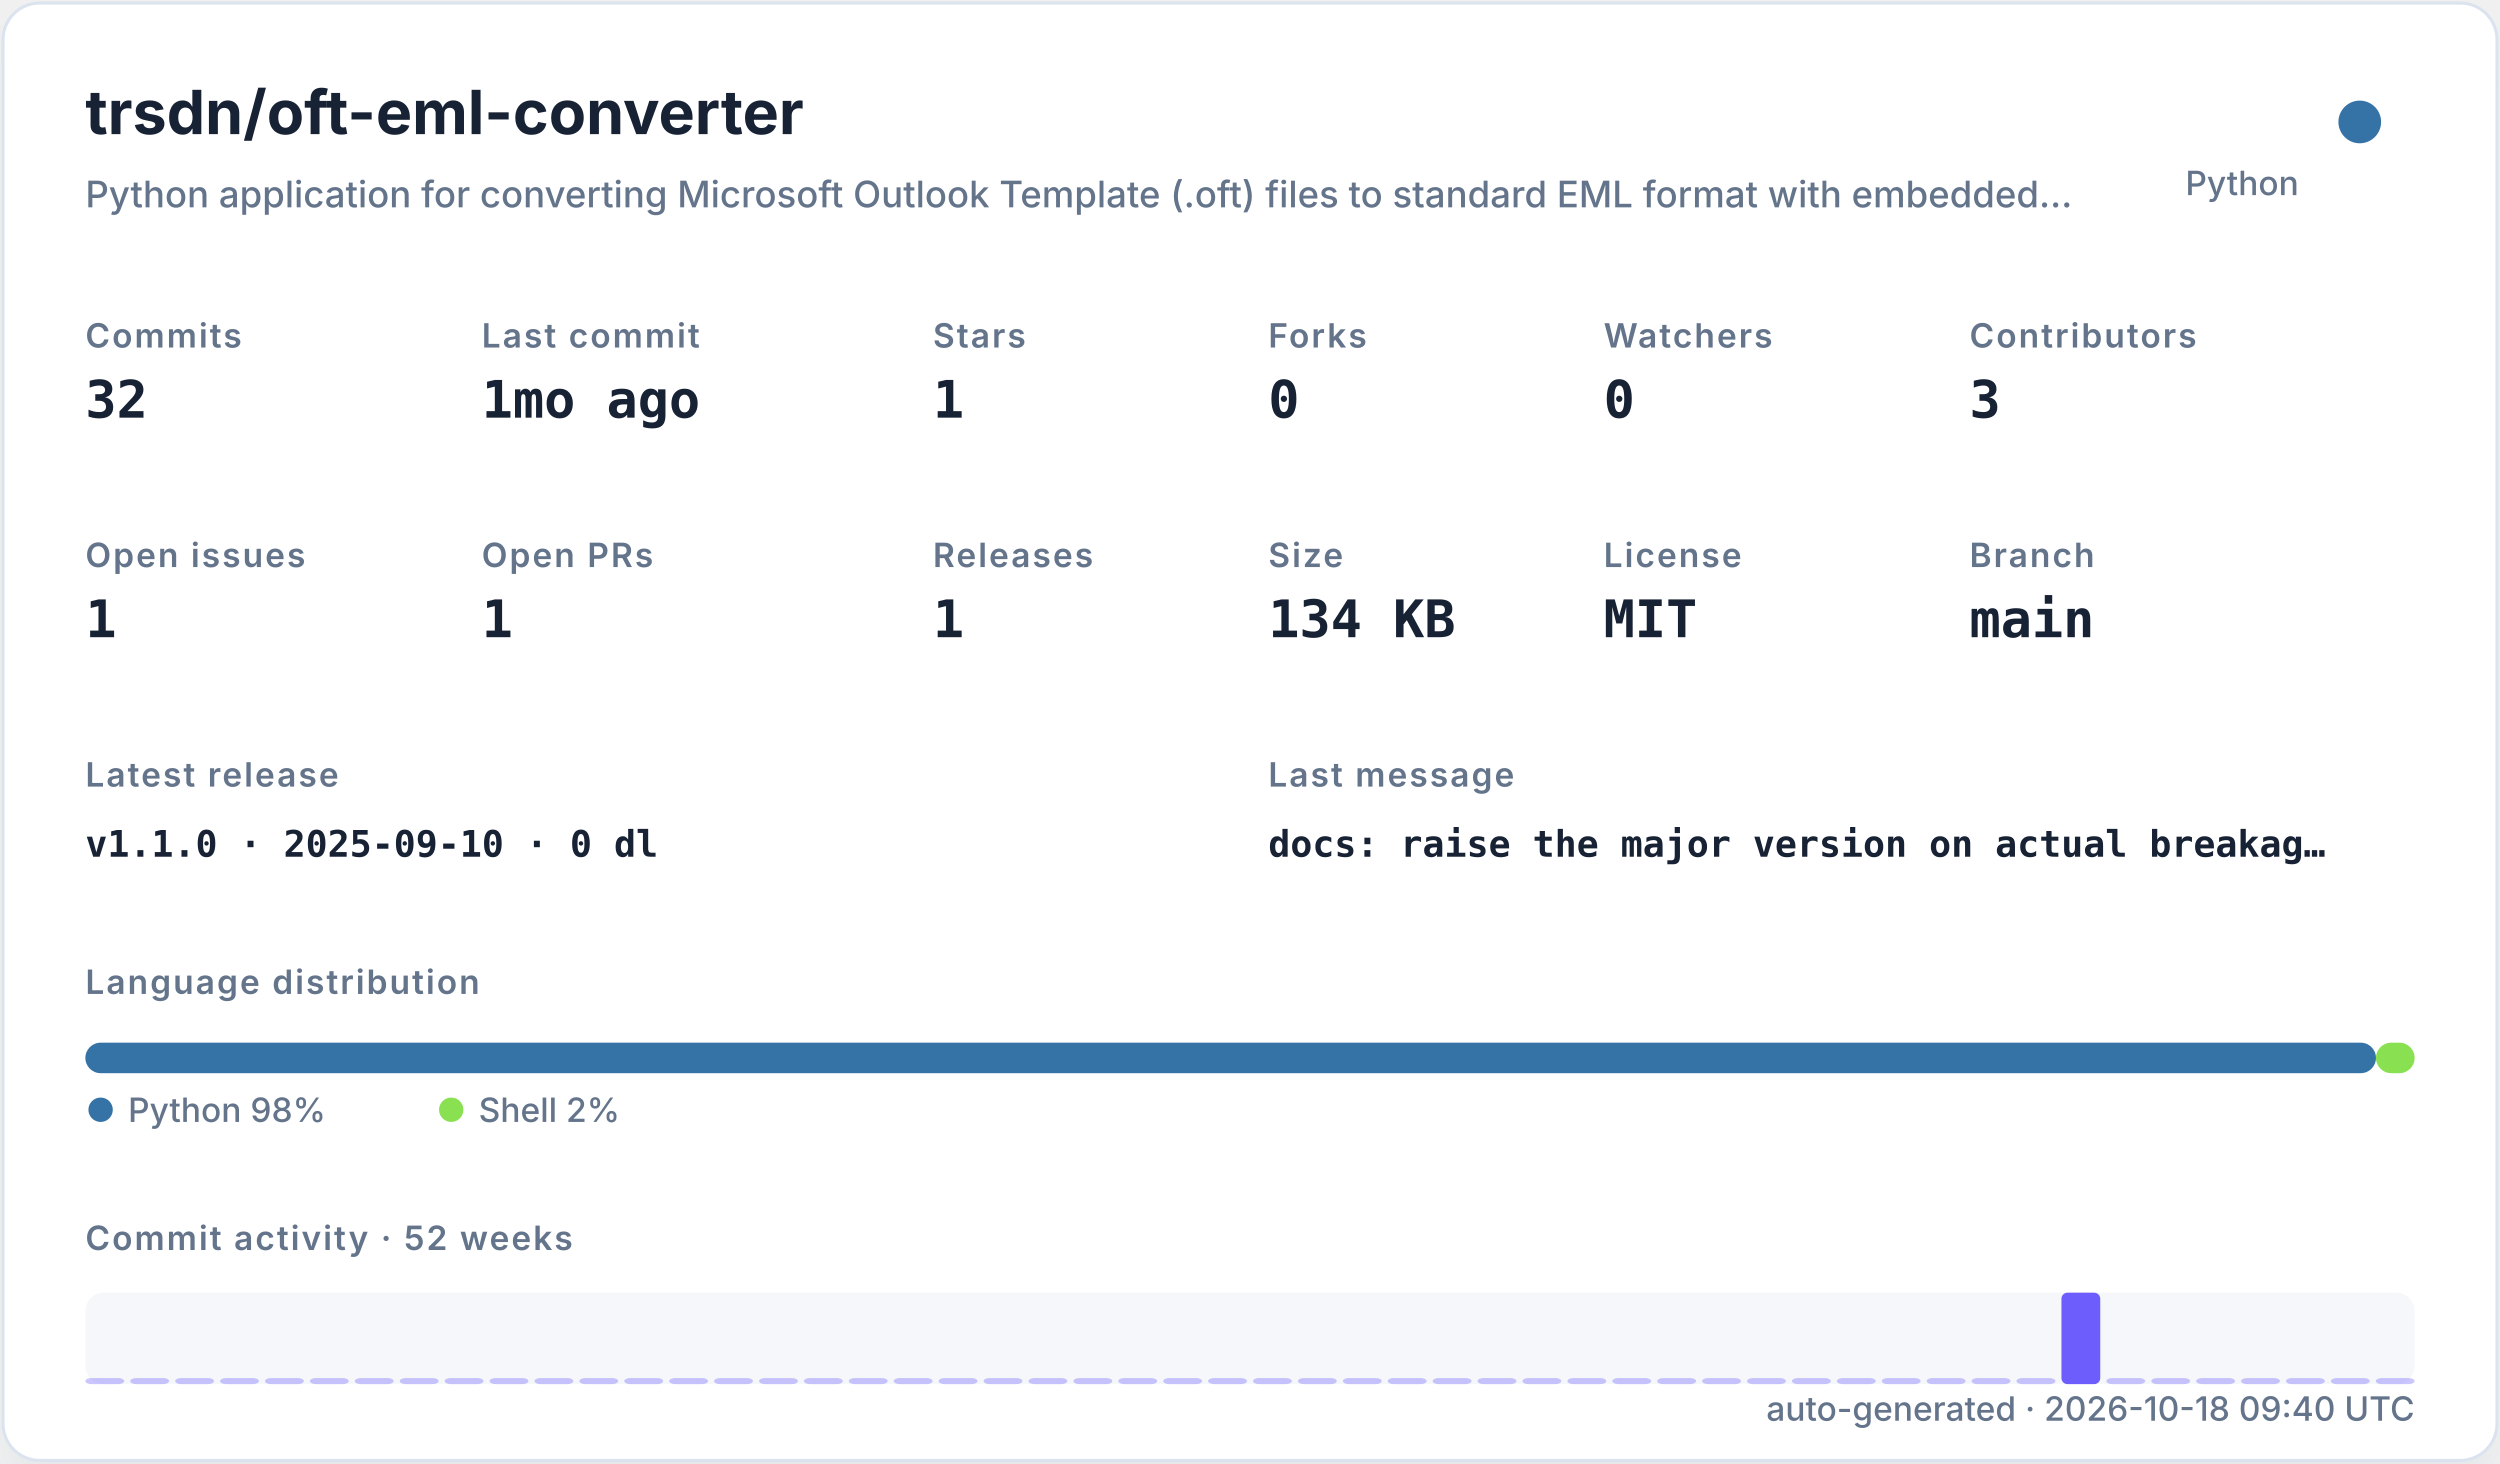
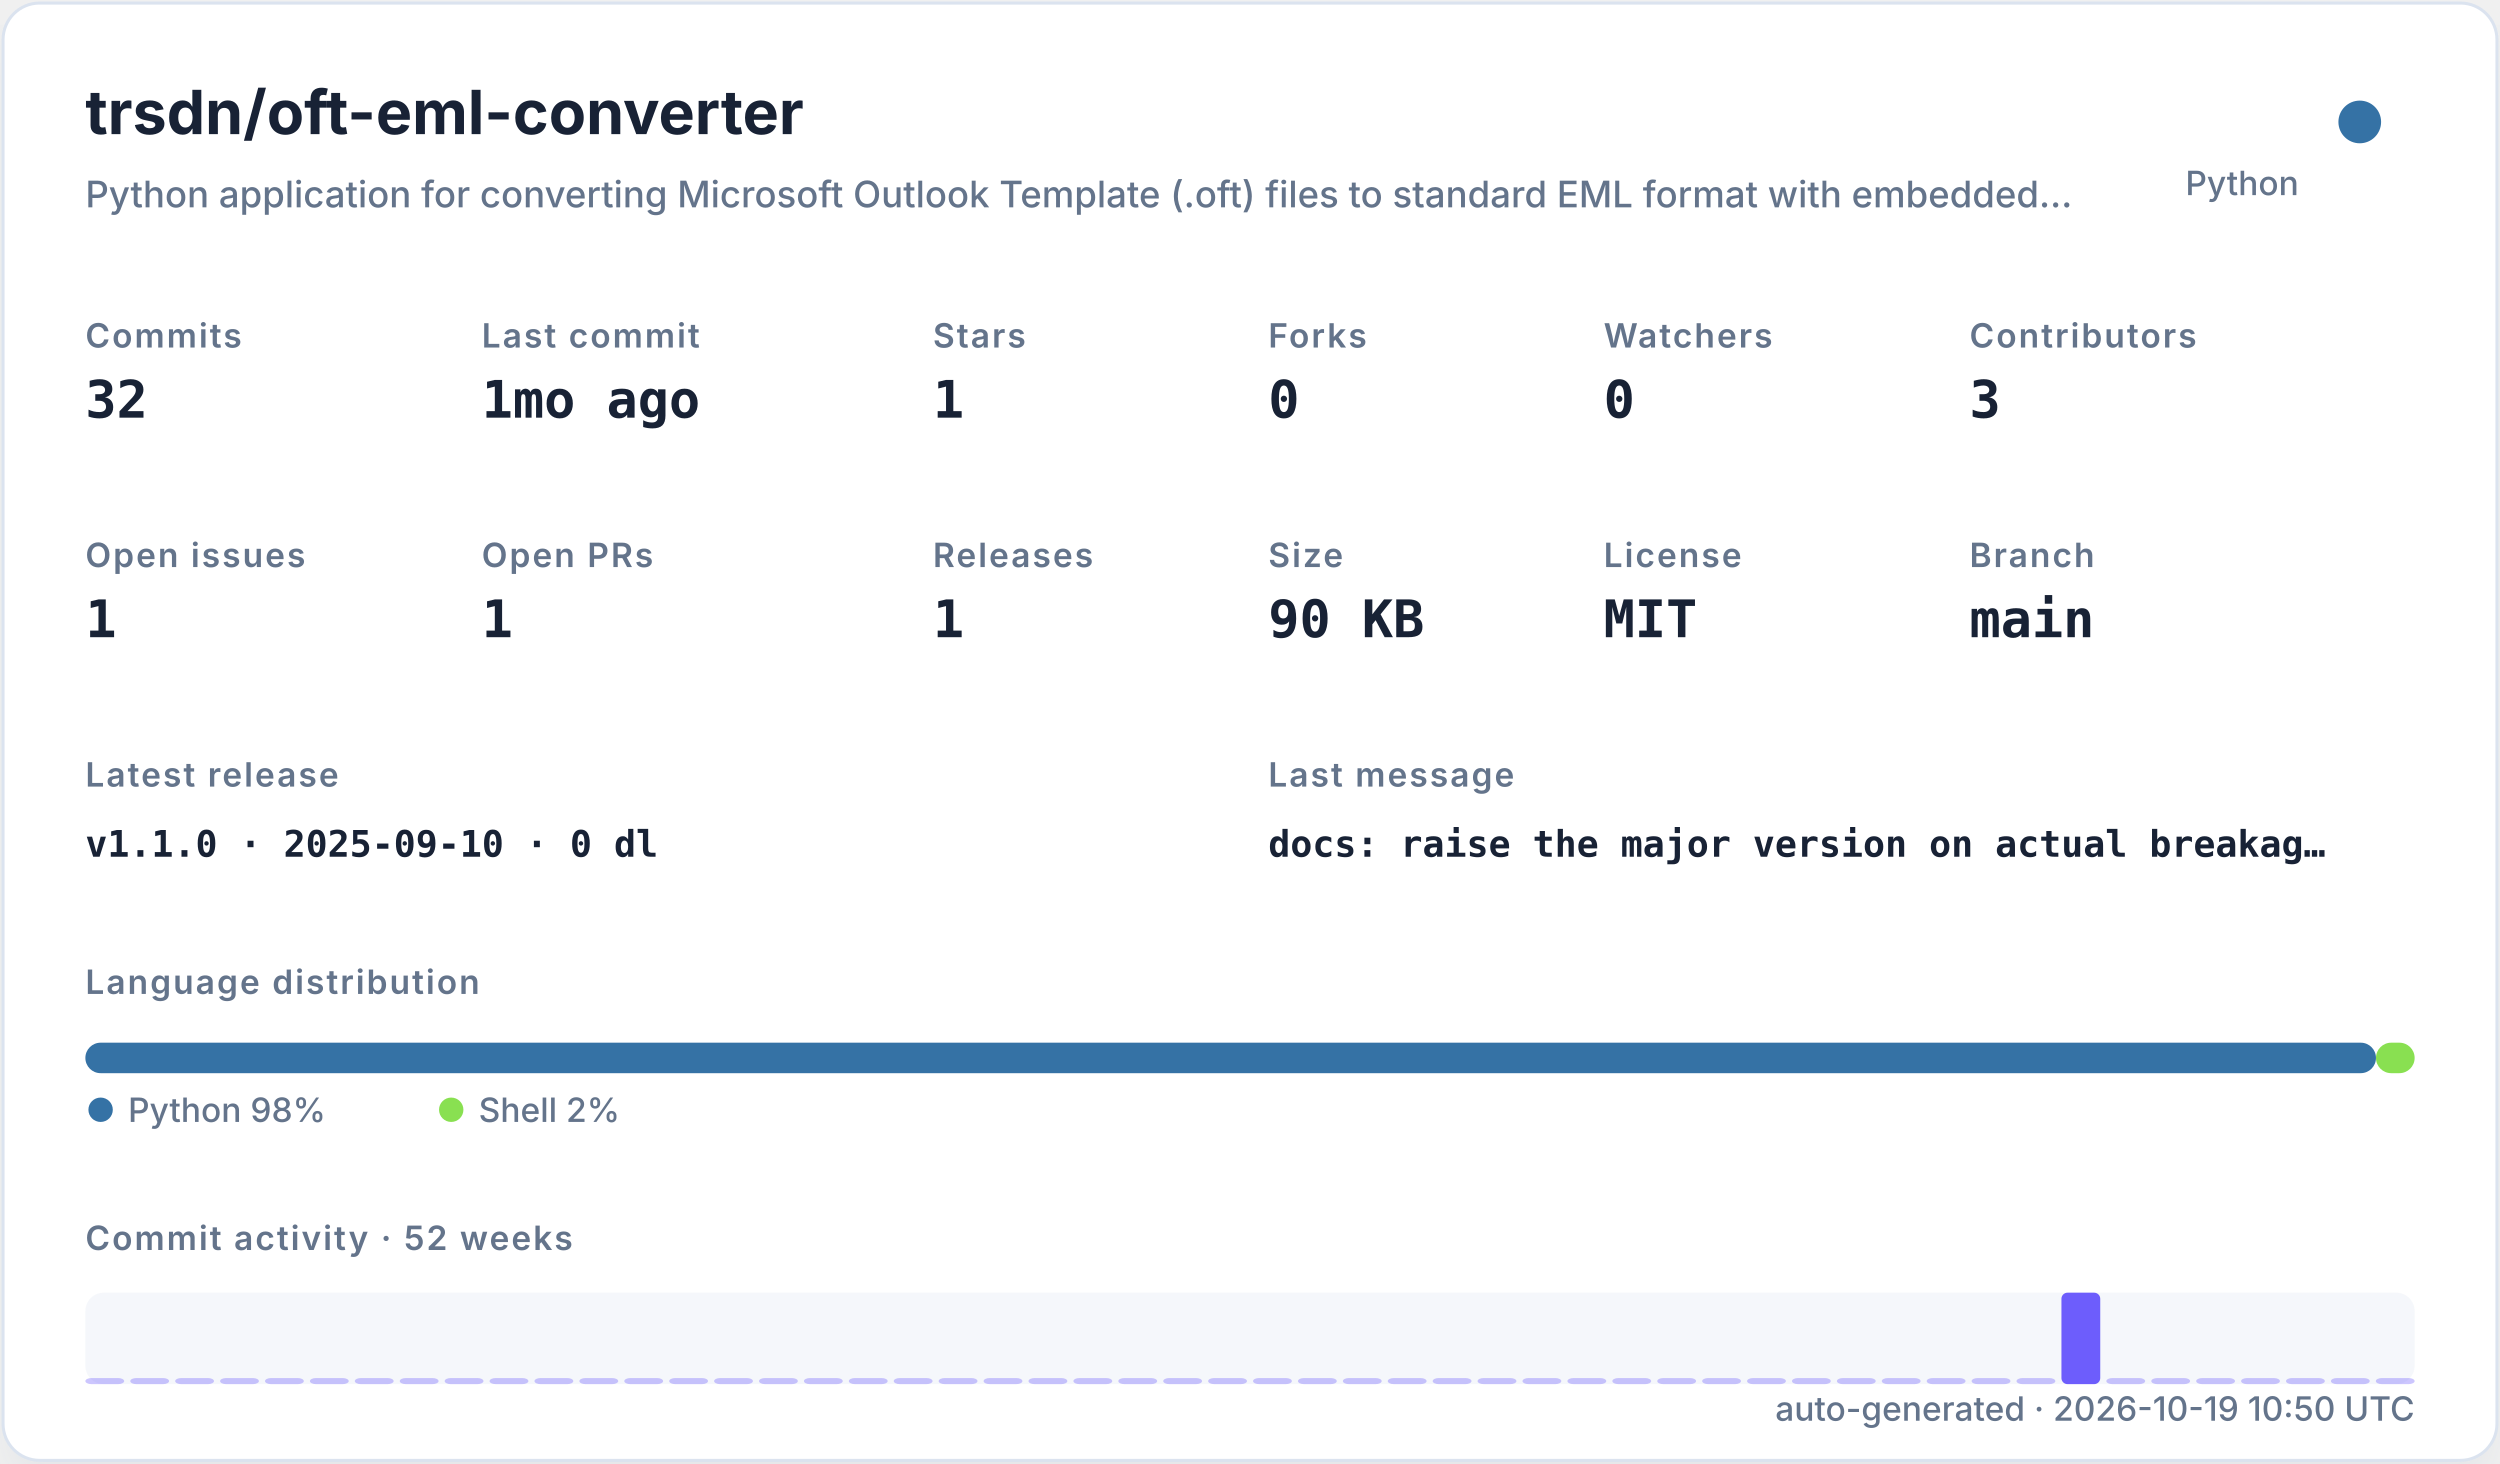
<svg xmlns="http://www.w3.org/2000/svg" width="820" height="480" viewBox="0 0 820 480" role="img">
  <defs>
    <filter id="shadow" x="-10%" y="-10%" width="120%" height="120%">
      <feDropShadow dx="0" dy="8" stdDeviation="10" flood-color="#94a3b8" flood-opacity="0.16" />
    </filter>
    <style>
    .title { font: 700 20px -apple-system,BlinkMacSystemFont,"Segoe UI",sans-serif; fill: #182235; }
    .subtitle { font: 500 12px -apple-system,BlinkMacSystemFont,"Segoe UI",sans-serif; fill: #64748b; }
    .label { font: 600 11px -apple-system,BlinkMacSystemFont,"Segoe UI",sans-serif; fill: #64748b; text-transform: uppercase; letter-spacing: .06em; }
    .value { font: 700 17px ui-monospace,SFMono-Regular,Menlo,monospace; fill: #182235; }
    .small { font: 500 11px -apple-system,BlinkMacSystemFont,"Segoe UI",sans-serif; fill: #64748b; }
    .tiny { font: 500 10px -apple-system,BlinkMacSystemFont,"Segoe UI",sans-serif; fill: #64748b; }
    .mono { font: 650 12px ui-monospace,SFMono-Regular,Menlo,monospace; fill: #182235; }
  </style>
  </defs>
  <rect x="1" y="1" width="818" height="478" rx="12" fill="#ffffff" stroke="#dbe3ef" filter="url(#shadow)" />
  <text x="28" y="44" class="title">trsdn/oft-eml-converter</text>
  <text x="28" y="68" class="subtitle">Python application for converting Microsoft Outlook Template (.oft) files to standard EML format with embedded…</text>
  <circle cx="774" cy="40" r="7" fill="#3572A5" />
  <text x="754" y="64" text-anchor="end" class="small">Python</text>
  <text x="28" y="114" class="label">Commits</text>
  <text x="28" y="137" class="value">32</text>
  <text x="158" y="114" class="label">Last commit</text>
  <text x="158" y="137" class="value">1mo ago</text>
  <text x="306" y="114" class="label">Stars</text>
  <text x="306" y="137" class="value">1</text>
  <text x="416" y="114" class="label">Forks</text>
  <text x="416" y="137" class="value">0</text>
  <text x="526" y="114" class="label">Watchers</text>
  <text x="526" y="137" class="value">0</text>
  <text x="646" y="114" class="label">Contributors</text>
  <text x="646" y="137" class="value">3</text>
  <text x="28" y="186" class="label">Open issues</text>
  <text x="28" y="209" class="value">1</text>
  <text x="158" y="186" class="label">Open PRs</text>
  <text x="158" y="209" class="value">1</text>
  <text x="306" y="186" class="label">Releases</text>
  <text x="306" y="209" class="value">1</text>
  <text x="416" y="186" class="label">Size</text>
-   <text x="416" y="209" class="value">134 KB</text>
+   <text x="416" y="209" class="value">90 KB</text>
  <text x="526" y="186" class="label">License</text>
  <text x="526" y="209" class="value">MIT</text>
  <text x="646" y="186" class="label">Branch</text>
  <text x="646" y="209" class="value">main</text>
  <text x="28" y="258" class="label">Latest release</text>
  <text x="28" y="281" class="mono">v1.1.0 · 2025-09-10 · 0 dl</text>
  <text x="416" y="258" class="label">Last message</text>
  <text x="416" y="281" class="mono">docs: raise the major version on actual breakag…</text>
  <text x="28" y="326" class="label">Language distribution</text>
  <rect x="28.00" y="342" width="751.32" height="10" rx="5" fill="#3572A5" />
  <rect x="779.32" y="342" width="12.68" height="10" rx="5" fill="#89e051" />
  <circle cx="33" cy="364" r="4" fill="#3572A5" />
  <text x="42" y="368" class="small">Python 98%</text>
  <circle cx="148" cy="364" r="4" fill="#89e051" />
  <text x="157" y="368" class="small">Shell 2%</text>
  <text x="28" y="410" class="label">Commit activity · 52 weeks</text>
  <rect x="28" y="424" width="764" height="30" rx="6" fill="#e8edf5" opacity=".42" />
  <rect x="28.00" y="452.00" width="12.73" height="2.00" rx="2" fill="#6d5dfc" opacity="0.35" />
  <rect x="42.73" y="452.00" width="12.73" height="2.00" rx="2" fill="#6d5dfc" opacity="0.35" />
  <rect x="57.46" y="452.00" width="12.73" height="2.00" rx="2" fill="#6d5dfc" opacity="0.35" />
  <rect x="72.19" y="452.00" width="12.73" height="2.00" rx="2" fill="#6d5dfc" opacity="0.35" />
  <rect x="86.92" y="452.00" width="12.73" height="2.00" rx="2" fill="#6d5dfc" opacity="0.35" />
  <rect x="101.65" y="452.00" width="12.73" height="2.00" rx="2" fill="#6d5dfc" opacity="0.35" />
  <rect x="116.38" y="452.00" width="12.73" height="2.00" rx="2" fill="#6d5dfc" opacity="0.35" />
  <rect x="131.12" y="452.00" width="12.73" height="2.00" rx="2" fill="#6d5dfc" opacity="0.35" />
  <rect x="145.85" y="452.00" width="12.73" height="2.00" rx="2" fill="#6d5dfc" opacity="0.35" />
  <rect x="160.58" y="452.00" width="12.73" height="2.00" rx="2" fill="#6d5dfc" opacity="0.35" />
  <rect x="175.31" y="452.00" width="12.73" height="2.00" rx="2" fill="#6d5dfc" opacity="0.35" />
  <rect x="190.04" y="452.00" width="12.73" height="2.00" rx="2" fill="#6d5dfc" opacity="0.35" />
  <rect x="204.77" y="452.00" width="12.73" height="2.00" rx="2" fill="#6d5dfc" opacity="0.35" />
  <rect x="219.50" y="452.00" width="12.73" height="2.00" rx="2" fill="#6d5dfc" opacity="0.35" />
  <rect x="234.23" y="452.00" width="12.73" height="2.00" rx="2" fill="#6d5dfc" opacity="0.35" />
  <rect x="248.96" y="452.00" width="12.73" height="2.00" rx="2" fill="#6d5dfc" opacity="0.35" />
  <rect x="263.69" y="452.00" width="12.73" height="2.00" rx="2" fill="#6d5dfc" opacity="0.35" />
  <rect x="278.42" y="452.00" width="12.73" height="2.00" rx="2" fill="#6d5dfc" opacity="0.35" />
  <rect x="293.15" y="452.00" width="12.73" height="2.00" rx="2" fill="#6d5dfc" opacity="0.35" />
  <rect x="307.88" y="452.00" width="12.73" height="2.00" rx="2" fill="#6d5dfc" opacity="0.35" />
  <rect x="322.62" y="452.00" width="12.73" height="2.00" rx="2" fill="#6d5dfc" opacity="0.35" />
  <rect x="337.35" y="452.00" width="12.73" height="2.00" rx="2" fill="#6d5dfc" opacity="0.35" />
  <rect x="352.08" y="452.00" width="12.73" height="2.00" rx="2" fill="#6d5dfc" opacity="0.35" />
  <rect x="366.81" y="452.00" width="12.73" height="2.00" rx="2" fill="#6d5dfc" opacity="0.35" />
  <rect x="381.54" y="452.00" width="12.73" height="2.00" rx="2" fill="#6d5dfc" opacity="0.35" />
  <rect x="396.27" y="452.00" width="12.73" height="2.00" rx="2" fill="#6d5dfc" opacity="0.35" />
  <rect x="411.00" y="452.00" width="12.73" height="2.00" rx="2" fill="#6d5dfc" opacity="0.35" />
  <rect x="425.73" y="452.00" width="12.73" height="2.00" rx="2" fill="#6d5dfc" opacity="0.35" />
  <rect x="440.46" y="452.00" width="12.73" height="2.00" rx="2" fill="#6d5dfc" opacity="0.35" />
  <rect x="455.19" y="452.00" width="12.73" height="2.00" rx="2" fill="#6d5dfc" opacity="0.35" />
  <rect x="469.92" y="452.00" width="12.73" height="2.00" rx="2" fill="#6d5dfc" opacity="0.35" />
  <rect x="484.65" y="452.00" width="12.73" height="2.00" rx="2" fill="#6d5dfc" opacity="0.35" />
  <rect x="499.38" y="452.00" width="12.73" height="2.00" rx="2" fill="#6d5dfc" opacity="0.35" />
  <rect x="514.12" y="452.00" width="12.73" height="2.00" rx="2" fill="#6d5dfc" opacity="0.35" />
  <rect x="528.85" y="452.00" width="12.73" height="2.00" rx="2" fill="#6d5dfc" opacity="0.35" />
  <rect x="543.58" y="452.00" width="12.73" height="2.00" rx="2" fill="#6d5dfc" opacity="0.35" />
  <rect x="558.31" y="452.00" width="12.73" height="2.00" rx="2" fill="#6d5dfc" opacity="0.35" />
  <rect x="573.04" y="452.00" width="12.73" height="2.00" rx="2" fill="#6d5dfc" opacity="0.35" />
  <rect x="587.77" y="452.00" width="12.73" height="2.00" rx="2" fill="#6d5dfc" opacity="0.35" />
  <rect x="602.50" y="452.00" width="12.73" height="2.00" rx="2" fill="#6d5dfc" opacity="0.35" />
  <rect x="617.23" y="452.00" width="12.73" height="2.00" rx="2" fill="#6d5dfc" opacity="0.35" />
  <rect x="631.96" y="452.00" width="12.73" height="2.00" rx="2" fill="#6d5dfc" opacity="0.35" />
  <rect x="646.69" y="452.00" width="12.73" height="2.00" rx="2" fill="#6d5dfc" opacity="0.35" />
  <rect x="661.42" y="452.00" width="12.73" height="2.00" rx="2" fill="#6d5dfc" opacity="0.35" />
  <rect x="676.15" y="424.00" width="12.73" height="30.00" rx="2" fill="#6d5dfc" opacity="1.00" />
  <rect x="690.88" y="452.00" width="12.73" height="2.00" rx="2" fill="#6d5dfc" opacity="0.35" />
  <rect x="705.62" y="452.00" width="12.73" height="2.00" rx="2" fill="#6d5dfc" opacity="0.35" />
  <rect x="720.35" y="452.00" width="12.73" height="2.00" rx="2" fill="#6d5dfc" opacity="0.35" />
  <rect x="735.08" y="452.00" width="12.73" height="2.00" rx="2" fill="#6d5dfc" opacity="0.35" />
  <rect x="749.81" y="452.00" width="12.73" height="2.00" rx="2" fill="#6d5dfc" opacity="0.35" />
  <rect x="764.54" y="452.00" width="12.73" height="2.00" rx="2" fill="#6d5dfc" opacity="0.35" />
  <rect x="779.27" y="452.00" width="12.73" height="2.00" rx="2" fill="#6d5dfc" opacity="0.35" />
-   <text x="792" y="466" text-anchor="end" class="small">auto-generated · 2026-10-18 09:40 UTC</text>
+   <text x="792" y="466" text-anchor="end" class="small">auto-generated · 2026-10-19 10:50 UTC</text>
</svg>
